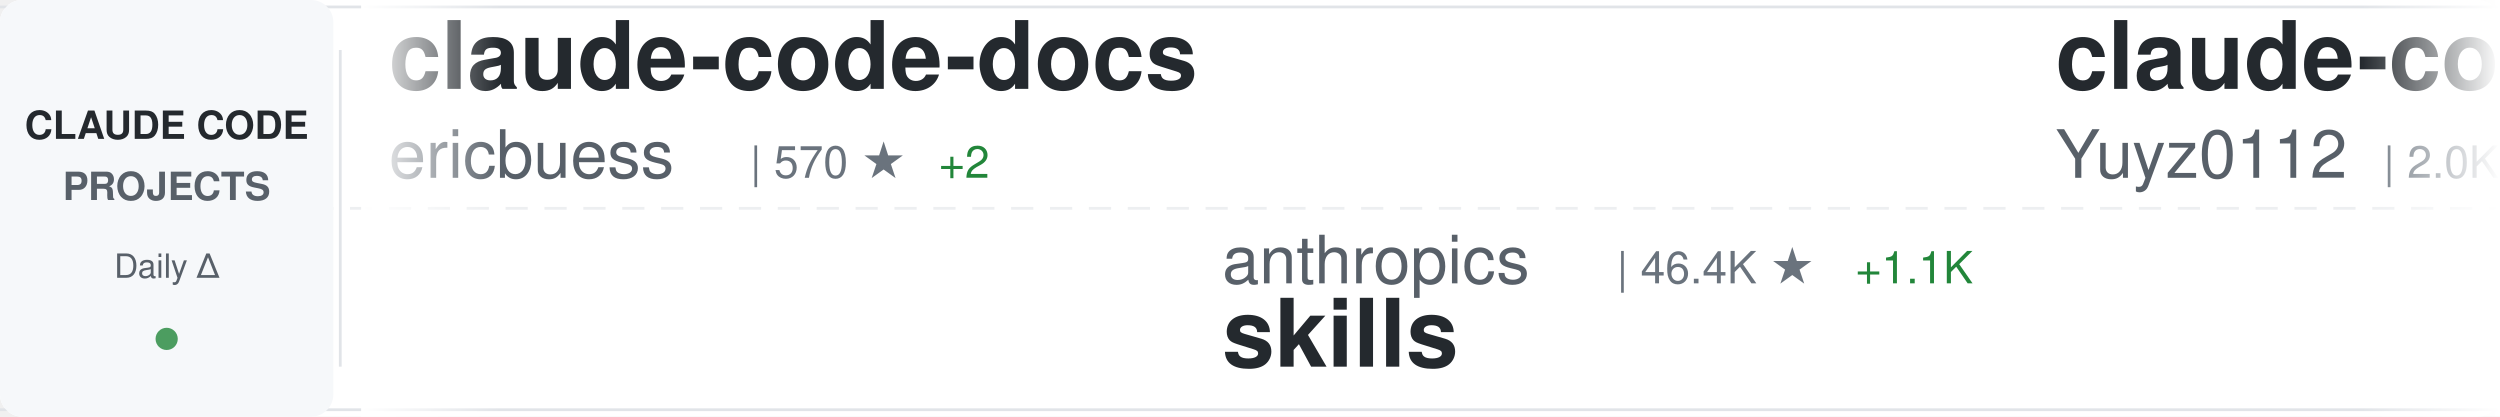
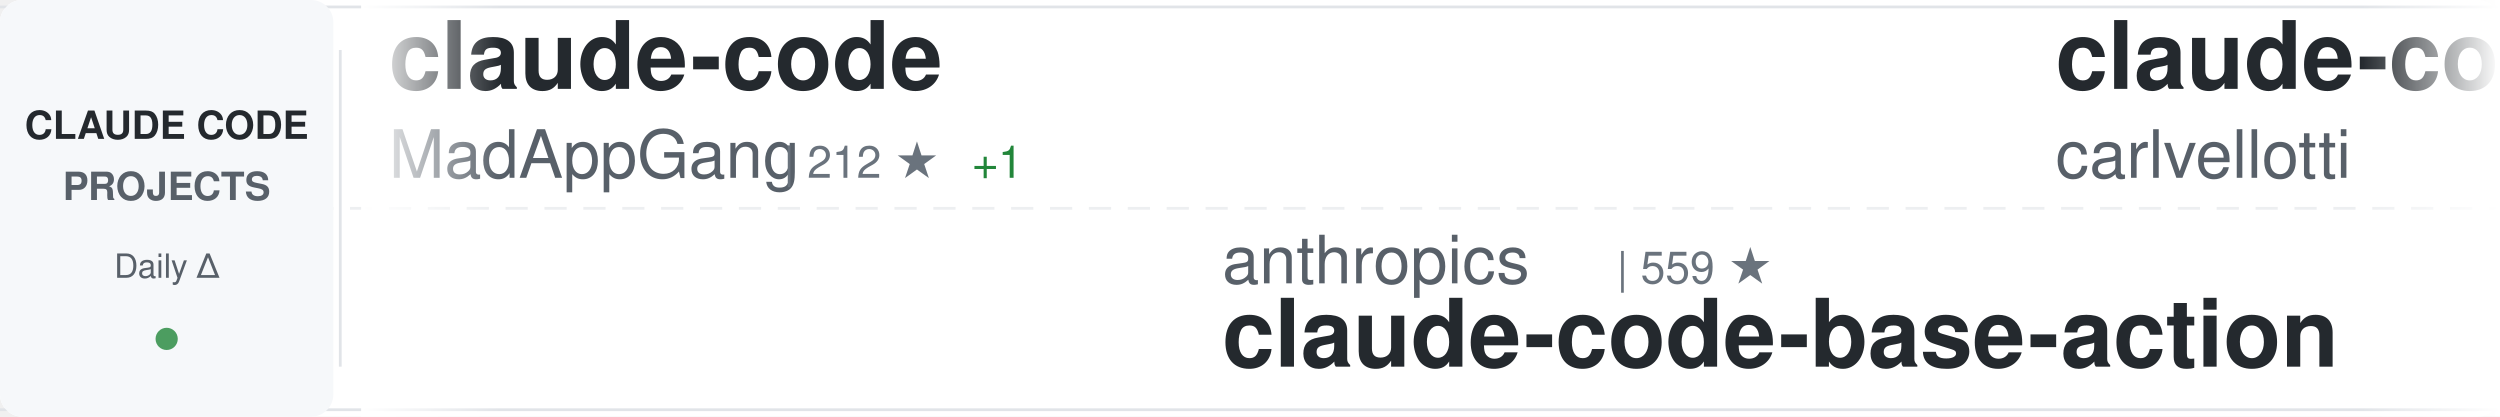
<svg xmlns="http://www.w3.org/2000/svg" width="900" height="150">
  <defs>
    <linearGradient id="awesomeLeftFade" x1="0%" y1="0%" x2="100%" y2="0%">
      <stop offset="0%" style="stop-color:#ffffff;stop-opacity:1" />
      <stop offset="100%" style="stop-color:#ffffff;stop-opacity:0" />
    </linearGradient>
    <linearGradient id="awesomeRightFade" x1="0%" y1="0%" x2="100%" y2="0%">
      <stop offset="0%" style="stop-color:#ffffff;stop-opacity:0" />
      <stop offset="100%" style="stop-color:#ffffff;stop-opacity:1" />
    </linearGradient>
  </defs>
  <rect width="900" height="150" fill="#ffffff" rx="8" />
  <rect x="0" y="2" width="900" height="1" fill="#e1e4e8" />
  <rect x="0" y="147" width="900" height="1" fill="#e1e4e8" />
  <line x1="0" y1="75" x2="900" y2="75" stroke="#e1e4e8" stroke-width="1" stroke-dasharray="8 6" opacity="0.6" />
  <rect x="0" y="0" width="120" height="150" fill="#f6f8fa" rx="8" />
  <text x="60" y="50" font-family="-apple-system, BlinkMacSystemFont, 'Segoe UI', Helvetica, Arial, sans-serif" font-size="14" font-weight="600" fill="#24292e" text-anchor="middle">CLAUDE CODE</text>
  <text x="60" y="72" font-family="-apple-system, BlinkMacSystemFont, 'Segoe UI', Helvetica, Arial, sans-serif" font-size="14" font-weight="600" fill="#586069" text-anchor="middle">PROJECTS</text>
  <text x="60" y="100" font-family="-apple-system, BlinkMacSystemFont, 'Segoe UI', Helvetica, Arial, sans-serif" font-size="12" font-weight="500" fill="#586069" text-anchor="middle">Daily Δ</text>
  <circle cx="60" cy="122" r="4" fill="#22863a" opacity="0.8" />
  <rect x="122" y="18" width="1" height="114" fill="#e1e4e8" />
  <clipPath id="awesomeTickerClip">
    <rect x="130" y="0" width="770" height="150" />
  </clipPath>
  <g clip-path="url(#awesomeTickerClip)">
    <g id="awesomeTickerItems">
      <animateTransform attributeName="transform" attributeType="XML" type="translate" from="0 0" to="-3000 0" dur="54s" repeatCount="indefinite" />
      <g transform="translate(0, 0)">
-         <text x="140" y="32" font-family="-apple-system, BlinkMacSystemFont, 'Segoe UI', Helvetica, Arial, sans-serif" font-size="34" font-weight="600" fill="#24292e">claude-code-docs</text>
-         <text x="140" y="64" font-family="-apple-system, BlinkMacSystemFont, 'Segoe UI', Helvetica, Arial, sans-serif" font-size="24" font-weight="400" fill="#586069">ericbuess</text>
-         <text x="270" y="64" font-family="-apple-system, BlinkMacSystemFont, 'Segoe UI', Helvetica, Arial, sans-serif" font-size="16" font-weight="500" fill="#6a737d">| 570 ★</text>
-         <text x="338" y="64" font-family="-apple-system, BlinkMacSystemFont, 'Segoe UI', Helvetica, Arial, sans-serif" font-size="16" font-weight="500" fill="#22863a"> +2</text>
-       </g>
-       <g transform="translate(300, 0)">
-         <text x="140" y="102" font-family="-apple-system, BlinkMacSystemFont, 'Segoe UI', Helvetica, Arial, sans-serif" font-size="24" font-weight="400" fill="#586069">anthropics</text>
-         <text x="282" y="102" font-family="-apple-system, BlinkMacSystemFont, 'Segoe UI', Helvetica, Arial, sans-serif" font-size="16" font-weight="500" fill="#6a737d">| 46.4K ★</text>
-         <text x="368" y="102" font-family="-apple-system, BlinkMacSystemFont, 'Segoe UI', Helvetica, Arial, sans-serif" font-size="16" font-weight="500" fill="#22863a"> +1.1K</text>
-         <text x="140" y="132" font-family="-apple-system, BlinkMacSystemFont, 'Segoe UI', Helvetica, Arial, sans-serif" font-size="34" font-weight="600" fill="#24292e">skills</text>
-       </g>
-       <g transform="translate(600, 0)">
-         <text x="140" y="32" font-family="-apple-system, BlinkMacSystemFont, 'Segoe UI', Helvetica, Arial, sans-serif" font-size="34" font-weight="600" fill="#24292e">claude-code-reverse</text>
-         <text x="140" y="64" font-family="-apple-system, BlinkMacSystemFont, 'Segoe UI', Helvetica, Arial, sans-serif" font-size="24" font-weight="400" fill="#586069">Yuyz0112</text>
-         <text x="258" y="64" font-family="-apple-system, BlinkMacSystemFont, 'Segoe UI', Helvetica, Arial, sans-serif" font-size="16" font-weight="500" fill="#6a737d">| 2.0K ★</text>
-         <text x="335" y="64" font-family="-apple-system, BlinkMacSystemFont, 'Segoe UI', Helvetica, Arial, sans-serif" font-size="16" font-weight="500" fill="#22863a"> +7</text>
-       </g>
-       <g transform="translate(900, 0)">
-         <text x="140" y="102" font-family="-apple-system, BlinkMacSystemFont, 'Segoe UI', Helvetica, Arial, sans-serif" font-size="24" font-weight="400" fill="#586069">UfoMiao</text>
-         <text x="246" y="102" font-family="-apple-system, BlinkMacSystemFont, 'Segoe UI', Helvetica, Arial, sans-serif" font-size="16" font-weight="500" fill="#6a737d">| 5.3K ★</text>
-         <text x="323" y="102" font-family="-apple-system, BlinkMacSystemFont, 'Segoe UI', Helvetica, Arial, sans-serif" font-size="16" font-weight="500" fill="#22863a"> +8</text>
-         <text x="140" y="132" font-family="-apple-system, BlinkMacSystemFont, 'Segoe UI', Helvetica, Arial, sans-serif" font-size="34" font-weight="600" fill="#24292e">zcf</text>
-       </g>
-       <g transform="translate(1200, 0)">
-         <text x="140" y="32" font-family="-apple-system, BlinkMacSystemFont, 'Segoe UI', Helvetica, Arial, sans-serif" font-size="34" font-weight="600" fill="#24292e">claude-code-cheat-sheet</text>
-         <text x="140" y="64" font-family="-apple-system, BlinkMacSystemFont, 'Segoe UI', Helvetica, Arial, sans-serif" font-size="24" font-weight="400" fill="#586069">Njengah</text>
-         <text x="246" y="64" font-family="-apple-system, BlinkMacSystemFont, 'Segoe UI', Helvetica, Arial, sans-serif" font-size="16" font-weight="500" fill="#6a737d">| 1.2K ★</text>
-         <text x="323" y="64" font-family="-apple-system, BlinkMacSystemFont, 'Segoe UI', Helvetica, Arial, sans-serif" font-size="16" font-weight="500" fill="#22863a"> +6</text>
-       </g>
-       <g transform="translate(1500, 0)">
-         <text x="140" y="102" font-family="-apple-system, BlinkMacSystemFont, 'Segoe UI', Helvetica, Arial, sans-serif" font-size="24" font-weight="400" fill="#586069">eyaltoledano</text>
-         <text x="306" y="102" font-family="-apple-system, BlinkMacSystemFont, 'Segoe UI', Helvetica, Arial, sans-serif" font-size="16" font-weight="500" fill="#6a737d">| 24.9K ★</text>
-         <text x="392" y="102" font-family="-apple-system, BlinkMacSystemFont, 'Segoe UI', Helvetica, Arial, sans-serif" font-size="16" font-weight="500" fill="#22863a"> +34</text>
-         <text x="140" y="132" font-family="-apple-system, BlinkMacSystemFont, 'Segoe UI', Helvetica, Arial, sans-serif" font-size="34" font-weight="600" fill="#24292e">claude-task-master</text>
-       </g>
-       <g transform="translate(1800, 0)">
-         <text x="140" y="32" font-family="-apple-system, BlinkMacSystemFont, 'Segoe UI', Helvetica, Arial, sans-serif" font-size="34" font-weight="600" fill="#24292e">superdesign</text>
-         <text x="140" y="64" font-family="-apple-system, BlinkMacSystemFont, 'Segoe UI', Helvetica, Arial, sans-serif" font-size="24" font-weight="400" fill="#586069">superdesigndev</text>
-         <text x="330" y="64" font-family="-apple-system, BlinkMacSystemFont, 'Segoe UI', Helvetica, Arial, sans-serif" font-size="16" font-weight="500" fill="#6a737d">| 5.7K ★</text>
-         <text x="407" y="64" font-family="-apple-system, BlinkMacSystemFont, 'Segoe UI', Helvetica, Arial, sans-serif" font-size="16" font-weight="500" fill="#22863a"> +7</text>
-       </g>
-       <g transform="translate(2100, 0)">
-         <text x="140" y="102" font-family="-apple-system, BlinkMacSystemFont, 'Segoe UI', Helvetica, Arial, sans-serif" font-size="24" font-weight="400" fill="#586069">coleam00</text>
-         <text x="258" y="102" font-family="-apple-system, BlinkMacSystemFont, 'Segoe UI', Helvetica, Arial, sans-serif" font-size="16" font-weight="500" fill="#6a737d">| 12.2K ★</text>
-         <text x="344" y="102" font-family="-apple-system, BlinkMacSystemFont, 'Segoe UI', Helvetica, Arial, sans-serif" font-size="16" font-weight="500" fill="#22863a"> +8</text>
-         <text x="140" y="132" font-family="-apple-system, BlinkMacSystemFont, 'Segoe UI', Helvetica, Arial, sans-serif" font-size="34" font-weight="600" fill="#24292e">context-engineering-intr...</text>
-       </g>
-       <g transform="translate(2400, 0)">
        <text x="140" y="32" font-family="-apple-system, BlinkMacSystemFont, 'Segoe UI', Helvetica, Arial, sans-serif" font-size="34" font-weight="600" fill="#24292e">claude-code</text>
        <text x="140" y="64" font-family="-apple-system, BlinkMacSystemFont, 'Segoe UI', Helvetica, Arial, sans-serif" font-size="24" font-weight="400" fill="#586069">MadAppGang</text>
        <text x="282" y="64" font-family="-apple-system, BlinkMacSystemFont, 'Segoe UI', Helvetica, Arial, sans-serif" font-size="16" font-weight="500" fill="#6a737d">| 212 ★</text>
        <text x="350" y="64" font-family="-apple-system, BlinkMacSystemFont, 'Segoe UI', Helvetica, Arial, sans-serif" font-size="16" font-weight="500" fill="#22863a"> +1</text>
      </g>
+       <g transform="translate(300, 0)">
+         <text x="140" y="102" font-family="-apple-system, BlinkMacSystemFont, 'Segoe UI', Helvetica, Arial, sans-serif" font-size="24" font-weight="400" fill="#586069">anthropics</text>
+         <text x="282" y="102" font-family="-apple-system, BlinkMacSystemFont, 'Segoe UI', Helvetica, Arial, sans-serif" font-size="16" font-weight="500" fill="#6a737d">| 559 ★</text>
+         <text x="140" y="132" font-family="-apple-system, BlinkMacSystemFont, 'Segoe UI', Helvetica, Arial, sans-serif" font-size="34" font-weight="600" fill="#24292e">claude-code-base-action</text>
+       </g>
+       <g transform="translate(600, 0)">
+         <text x="140" y="32" font-family="-apple-system, BlinkMacSystemFont, 'Segoe UI', Helvetica, Arial, sans-serif" font-size="34" font-weight="600" fill="#24292e">claude-code-pm-course</text>
+         <text x="140" y="64" font-family="-apple-system, BlinkMacSystemFont, 'Segoe UI', Helvetica, Arial, sans-serif" font-size="24" font-weight="400" fill="#586069">carlvellotti</text>
+         <text x="306" y="64" font-family="-apple-system, BlinkMacSystemFont, 'Segoe UI', Helvetica, Arial, sans-serif" font-size="16" font-weight="500" fill="#6a737d">| 369 ★</text>
+         <text x="374" y="64" font-family="-apple-system, BlinkMacSystemFont, 'Segoe UI', Helvetica, Arial, sans-serif" font-size="16" font-weight="500" fill="#22863a"> +3</text>
+       </g>
+       <g transform="translate(900, 0)">
+         <text x="140" y="102" font-family="-apple-system, BlinkMacSystemFont, 'Segoe UI', Helvetica, Arial, sans-serif" font-size="24" font-weight="400" fill="#586069">code-yeongyu</text>
+         <text x="306" y="102" font-family="-apple-system, BlinkMacSystemFont, 'Segoe UI', Helvetica, Arial, sans-serif" font-size="16" font-weight="500" fill="#6a737d">| 20.6K ★</text>
+         <text x="392" y="102" font-family="-apple-system, BlinkMacSystemFont, 'Segoe UI', Helvetica, Arial, sans-serif" font-size="16" font-weight="500" fill="#22863a"> +767</text>
+         <text x="140" y="132" font-family="-apple-system, BlinkMacSystemFont, 'Segoe UI', Helvetica, Arial, sans-serif" font-size="34" font-weight="600" fill="#24292e">oh-my-opencode</text>
+       </g>
+       <g transform="translate(1200, 0)">
+         <text x="140" y="32" font-family="-apple-system, BlinkMacSystemFont, 'Segoe UI', Helvetica, Arial, sans-serif" font-size="34" font-weight="600" fill="#24292e">claude-worker-proxy</text>
+         <text x="140" y="64" font-family="-apple-system, BlinkMacSystemFont, 'Segoe UI', Helvetica, Arial, sans-serif" font-size="24" font-weight="400" fill="#586069">glidea</text>
+         <text x="234" y="64" font-family="-apple-system, BlinkMacSystemFont, 'Segoe UI', Helvetica, Arial, sans-serif" font-size="16" font-weight="500" fill="#6a737d">| 244 ★</text>
+       </g>
+       <g transform="translate(1500, 0)">
+         <text x="140" y="102" font-family="-apple-system, BlinkMacSystemFont, 'Segoe UI', Helvetica, Arial, sans-serif" font-size="24" font-weight="400" fill="#586069">nishimoto265</text>
+         <text x="306" y="102" font-family="-apple-system, BlinkMacSystemFont, 'Segoe UI', Helvetica, Arial, sans-serif" font-size="16" font-weight="500" fill="#6a737d">| 476 ★</text>
+         <text x="140" y="132" font-family="-apple-system, BlinkMacSystemFont, 'Segoe UI', Helvetica, Arial, sans-serif" font-size="34" font-weight="600" fill="#24292e">Claude-Code-Communicatio...</text>
+       </g>
+       <g transform="translate(1800, 0)">
+         <text x="140" y="32" font-family="-apple-system, BlinkMacSystemFont, 'Segoe UI', Helvetica, Arial, sans-serif" font-size="34" font-weight="600" fill="#24292e">claude-code-cookbook</text>
+         <text x="140" y="64" font-family="-apple-system, BlinkMacSystemFont, 'Segoe UI', Helvetica, Arial, sans-serif" font-size="24" font-weight="400" fill="#586069">wasabeef</text>
+         <text x="258" y="64" font-family="-apple-system, BlinkMacSystemFont, 'Segoe UI', Helvetica, Arial, sans-serif" font-size="16" font-weight="500" fill="#6a737d">| 966 ★</text>
+         <text x="326" y="64" font-family="-apple-system, BlinkMacSystemFont, 'Segoe UI', Helvetica, Arial, sans-serif" font-size="16" font-weight="500" fill="#22863a"> +2</text>
+       </g>
+       <g transform="translate(2100, 0)">
+         <text x="140" y="102" font-family="-apple-system, BlinkMacSystemFont, 'Segoe UI', Helvetica, Arial, sans-serif" font-size="24" font-weight="400" fill="#586069">lst97</text>
+         <text x="222" y="102" font-family="-apple-system, BlinkMacSystemFont, 'Segoe UI', Helvetica, Arial, sans-serif" font-size="16" font-weight="500" fill="#6a737d">| 1.3K ★</text>
+         <text x="299" y="102" font-family="-apple-system, BlinkMacSystemFont, 'Segoe UI', Helvetica, Arial, sans-serif" font-size="16" font-weight="500" fill="#22863a"> +9</text>
+         <text x="140" y="132" font-family="-apple-system, BlinkMacSystemFont, 'Segoe UI', Helvetica, Arial, sans-serif" font-size="34" font-weight="600" fill="#24292e">claude-code-sub-agents</text>
+       </g>
+       <g transform="translate(2400, 0)">
+         <text x="140" y="32" font-family="-apple-system, BlinkMacSystemFont, 'Segoe UI', Helvetica, Arial, sans-serif" font-size="34" font-weight="600" fill="#24292e">claude-code-cheat-sheet</text>
+         <text x="140" y="64" font-family="-apple-system, BlinkMacSystemFont, 'Segoe UI', Helvetica, Arial, sans-serif" font-size="24" font-weight="400" fill="#586069">Njengah</text>
+         <text x="246" y="64" font-family="-apple-system, BlinkMacSystemFont, 'Segoe UI', Helvetica, Arial, sans-serif" font-size="16" font-weight="500" fill="#6a737d">| 1.2K ★</text>
+         <text x="323" y="64" font-family="-apple-system, BlinkMacSystemFont, 'Segoe UI', Helvetica, Arial, sans-serif" font-size="16" font-weight="500" fill="#22863a"> +7</text>
+       </g>
      <g transform="translate(2700, 0)">
-         <text x="140" y="102" font-family="-apple-system, BlinkMacSystemFont, 'Segoe UI', Helvetica, Arial, sans-serif" font-size="24" font-weight="400" fill="#586069">gurusup</text>
-         <text x="246" y="102" font-family="-apple-system, BlinkMacSystemFont, 'Segoe UI', Helvetica, Arial, sans-serif" font-size="16" font-weight="500" fill="#6a737d">| 71 ★</text>
-         <text x="140" y="132" font-family="-apple-system, BlinkMacSystemFont, 'Segoe UI', Helvetica, Arial, sans-serif" font-size="34" font-weight="600" fill="#24292e">claude-code-demo</text>
+         <text x="140" y="102" font-family="-apple-system, BlinkMacSystemFont, 'Segoe UI', Helvetica, Arial, sans-serif" font-size="24" font-weight="400" fill="#586069">EnzeD</text>
+         <text x="222" y="102" font-family="-apple-system, BlinkMacSystemFont, 'Segoe UI', Helvetica, Arial, sans-serif" font-size="16" font-weight="500" fill="#6a737d">| 3.7K ★</text>
+         <text x="299" y="102" font-family="-apple-system, BlinkMacSystemFont, 'Segoe UI', Helvetica, Arial, sans-serif" font-size="16" font-weight="500" fill="#22863a"> +16</text>
+         <text x="140" y="132" font-family="-apple-system, BlinkMacSystemFont, 'Segoe UI', Helvetica, Arial, sans-serif" font-size="34" font-weight="600" fill="#24292e">vibe-coding</text>
      </g>
      <g transform="translate(3000, 0)">
-         <text x="140" y="32" font-family="-apple-system, BlinkMacSystemFont, 'Segoe UI', Helvetica, Arial, sans-serif" font-size="34" font-weight="600" fill="#24292e">claude-code-docs</text>
-         <text x="140" y="64" font-family="-apple-system, BlinkMacSystemFont, 'Segoe UI', Helvetica, Arial, sans-serif" font-size="24" font-weight="400" fill="#586069">ericbuess</text>
-         <text x="270" y="64" font-family="-apple-system, BlinkMacSystemFont, 'Segoe UI', Helvetica, Arial, sans-serif" font-size="16" font-weight="500" fill="#6a737d">| 570 ★</text>
-         <text x="338" y="64" font-family="-apple-system, BlinkMacSystemFont, 'Segoe UI', Helvetica, Arial, sans-serif" font-size="16" font-weight="500" fill="#22863a"> +2</text>
+         <text x="140" y="32" font-family="-apple-system, BlinkMacSystemFont, 'Segoe UI', Helvetica, Arial, sans-serif" font-size="34" font-weight="600" fill="#24292e">claude-code</text>
+         <text x="140" y="64" font-family="-apple-system, BlinkMacSystemFont, 'Segoe UI', Helvetica, Arial, sans-serif" font-size="24" font-weight="400" fill="#586069">MadAppGang</text>
+         <text x="282" y="64" font-family="-apple-system, BlinkMacSystemFont, 'Segoe UI', Helvetica, Arial, sans-serif" font-size="16" font-weight="500" fill="#6a737d">| 212 ★</text>
+         <text x="350" y="64" font-family="-apple-system, BlinkMacSystemFont, 'Segoe UI', Helvetica, Arial, sans-serif" font-size="16" font-weight="500" fill="#22863a"> +1</text>
      </g>
      <g transform="translate(3300, 0)">
        <text x="140" y="102" font-family="-apple-system, BlinkMacSystemFont, 'Segoe UI', Helvetica, Arial, sans-serif" font-size="24" font-weight="400" fill="#586069">anthropics</text>
-         <text x="282" y="102" font-family="-apple-system, BlinkMacSystemFont, 'Segoe UI', Helvetica, Arial, sans-serif" font-size="16" font-weight="500" fill="#6a737d">| 46.4K ★</text>
-         <text x="368" y="102" font-family="-apple-system, BlinkMacSystemFont, 'Segoe UI', Helvetica, Arial, sans-serif" font-size="16" font-weight="500" fill="#22863a"> +1.1K</text>
-         <text x="140" y="132" font-family="-apple-system, BlinkMacSystemFont, 'Segoe UI', Helvetica, Arial, sans-serif" font-size="34" font-weight="600" fill="#24292e">skills</text>
+         <text x="282" y="102" font-family="-apple-system, BlinkMacSystemFont, 'Segoe UI', Helvetica, Arial, sans-serif" font-size="16" font-weight="500" fill="#6a737d">| 559 ★</text>
+         <text x="140" y="132" font-family="-apple-system, BlinkMacSystemFont, 'Segoe UI', Helvetica, Arial, sans-serif" font-size="34" font-weight="600" fill="#24292e">claude-code-base-action</text>
      </g>
      <g transform="translate(3600, 0)">
-         <text x="140" y="32" font-family="-apple-system, BlinkMacSystemFont, 'Segoe UI', Helvetica, Arial, sans-serif" font-size="34" font-weight="600" fill="#24292e">claude-code-reverse</text>
-         <text x="140" y="64" font-family="-apple-system, BlinkMacSystemFont, 'Segoe UI', Helvetica, Arial, sans-serif" font-size="24" font-weight="400" fill="#586069">Yuyz0112</text>
-         <text x="258" y="64" font-family="-apple-system, BlinkMacSystemFont, 'Segoe UI', Helvetica, Arial, sans-serif" font-size="16" font-weight="500" fill="#6a737d">| 2.0K ★</text>
-         <text x="335" y="64" font-family="-apple-system, BlinkMacSystemFont, 'Segoe UI', Helvetica, Arial, sans-serif" font-size="16" font-weight="500" fill="#22863a"> +7</text>
+         <text x="140" y="32" font-family="-apple-system, BlinkMacSystemFont, 'Segoe UI', Helvetica, Arial, sans-serif" font-size="34" font-weight="600" fill="#24292e">claude-code-pm-course</text>
+         <text x="140" y="64" font-family="-apple-system, BlinkMacSystemFont, 'Segoe UI', Helvetica, Arial, sans-serif" font-size="24" font-weight="400" fill="#586069">carlvellotti</text>
+         <text x="306" y="64" font-family="-apple-system, BlinkMacSystemFont, 'Segoe UI', Helvetica, Arial, sans-serif" font-size="16" font-weight="500" fill="#6a737d">| 369 ★</text>
+         <text x="374" y="64" font-family="-apple-system, BlinkMacSystemFont, 'Segoe UI', Helvetica, Arial, sans-serif" font-size="16" font-weight="500" fill="#22863a"> +3</text>
      </g>
      <g transform="translate(3900, 0)">
-         <text x="140" y="102" font-family="-apple-system, BlinkMacSystemFont, 'Segoe UI', Helvetica, Arial, sans-serif" font-size="24" font-weight="400" fill="#586069">UfoMiao</text>
-         <text x="246" y="102" font-family="-apple-system, BlinkMacSystemFont, 'Segoe UI', Helvetica, Arial, sans-serif" font-size="16" font-weight="500" fill="#6a737d">| 5.3K ★</text>
-         <text x="323" y="102" font-family="-apple-system, BlinkMacSystemFont, 'Segoe UI', Helvetica, Arial, sans-serif" font-size="16" font-weight="500" fill="#22863a"> +8</text>
-         <text x="140" y="132" font-family="-apple-system, BlinkMacSystemFont, 'Segoe UI', Helvetica, Arial, sans-serif" font-size="34" font-weight="600" fill="#24292e">zcf</text>
+         <text x="140" y="102" font-family="-apple-system, BlinkMacSystemFont, 'Segoe UI', Helvetica, Arial, sans-serif" font-size="24" font-weight="400" fill="#586069">code-yeongyu</text>
+         <text x="306" y="102" font-family="-apple-system, BlinkMacSystemFont, 'Segoe UI', Helvetica, Arial, sans-serif" font-size="16" font-weight="500" fill="#6a737d">| 20.6K ★</text>
+         <text x="392" y="102" font-family="-apple-system, BlinkMacSystemFont, 'Segoe UI', Helvetica, Arial, sans-serif" font-size="16" font-weight="500" fill="#22863a"> +767</text>
+         <text x="140" y="132" font-family="-apple-system, BlinkMacSystemFont, 'Segoe UI', Helvetica, Arial, sans-serif" font-size="34" font-weight="600" fill="#24292e">oh-my-opencode</text>
      </g>
    </g>
  </g>
  <rect x="130" y="0" width="50" height="150" fill="url(#awesomeLeftFade)" />
  <rect x="850" y="0" width="50" height="150" fill="url(#awesomeRightFade)" />
</svg>
